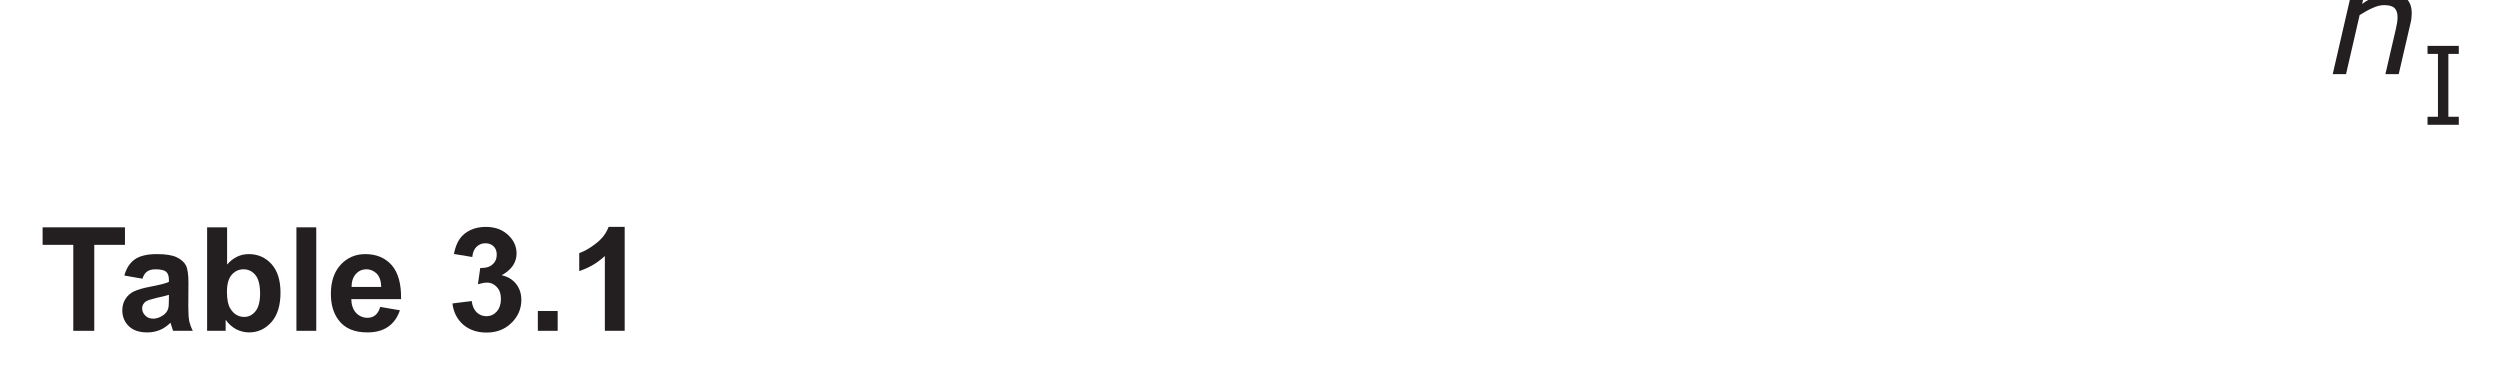
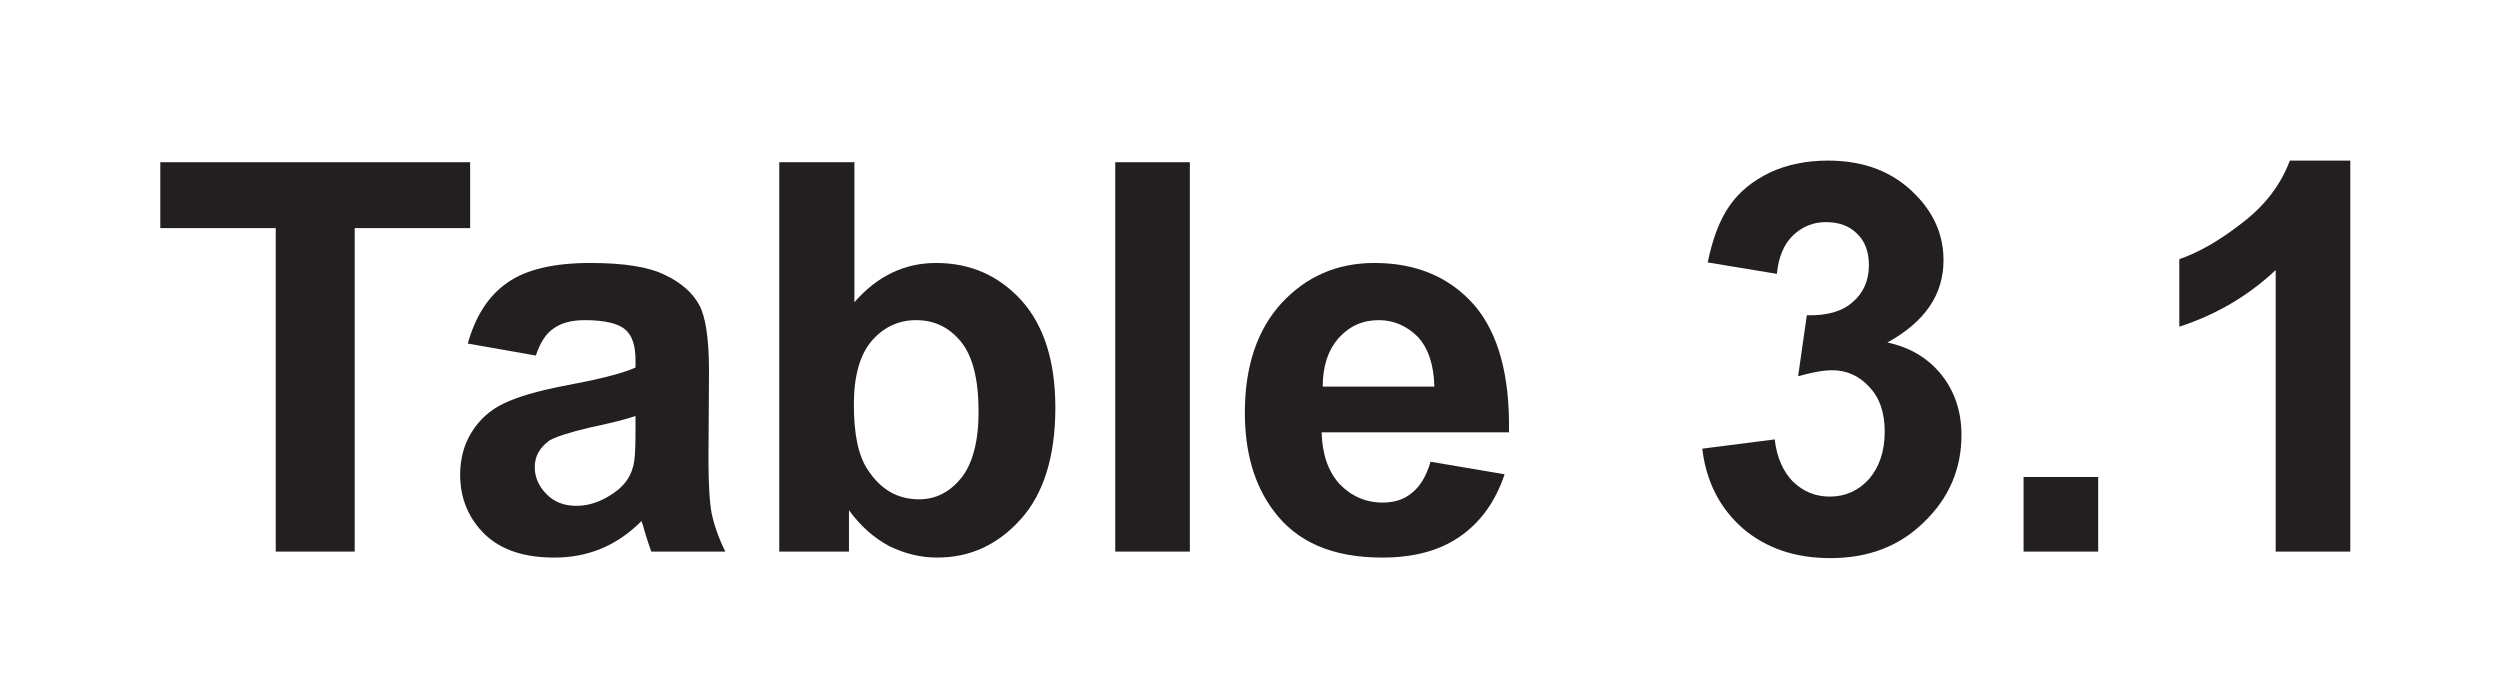
- <svg xmlns="http://www.w3.org/2000/svg" xmlns:xlink="http://www.w3.org/1999/xlink" data-id="0625_2021ON_63_q03c_table3-1" data-width-mm="67.03" data-height-mm="9.88" data-measure="true" data-source="0625/63 ON 2021 p10" version="1.1" width="190" height="28" viewBox="0 0 190 28">
+ <svg xmlns="http://www.w3.org/2000/svg" xmlns:xlink="http://www.w3.org/1999/xlink" data-id="0625_2021ON_63_q03c_table3-1" data-width-mm="17.82" data-height-mm="4.94" data-measure="true" data-source="0625/63 ON 2021 p10" version="1.1" width="50.5" height="14" viewBox="0 0 50.5 14">
  <defs>
    <clipPath id="clip_1">
-       <path transform="matrix(1,0,0,-1,-271.5,729.39)" d="M271.5 701.39H461.5V729.39H271.5Z" />
+       <path transform="matrix(1,0,0,-1,-271.5,715.39)" d="M271.5 701.39H322V715.39H271.5Z" />
    </clipPath>
    <clipPath id="clip_2">
-       <path transform="matrix(1,0,0,-1,-271.5,729.39)" d="M0 0H595.276V841.89H0Z" />
+       <path transform="matrix(1,0,0,-1,-271.5,715.39)" d="M0 0H595.276V841.89H0Z" />
    </clipPath>
    <clipPath id="clip_3">
-       <path transform="matrix(1,0,0,-1,-271.5,729.39)" d="M0 0H595.276V841.89H0Z" />
+       <path transform="matrix(1,0,0,-1,-271.5,715.39)" d="M0 0H595.276V841.89H0Z" />
    </clipPath>
-     <path id="font_4_75" d="M.573 .421C.573 .413 .572 .403 .571 .389 .570 .376 .568 .364 .565 .354L.483 0H.391L.463 .311C.467 .328 .470 .343 .472 .356 .474 .369 .475 .382 .475 .394 .475 .422 .468 .442 .455 .456 .441 .470 .417 .477 .382 .477 .357 .477 .330 .470 .300 .456 .270 .443 .241 .426 .213 .408L.119 0H.027L.202 .759H.294L.230 .485C.265 .510 .298 .528 .328 .541 .359 .555 .390 .561 .422 .561 .470 .561 .507 .549 .533 .525 .560 .501 .573 .466 .573 .421Z" />
-     <path id="font_5_44" d="M.354 0H.066V.074H.162V.653H.066V.727H.354V.653H.258V.074H.354V0Z" />
-     <path id="font_6_55" d="M.233 0V.594H.021V.715H.590V.594H.378V0H.233Z" />
-     <path id="font_6_68" d="M.174 .360 .049 .382C.063 .432 .087 .470 .122 .494 .156 .518 .207 .530 .274 .530 .335 .530 .381 .523 .411 .508 .441 .494 .462 .475 .474 .453 .486 .431 .492 .390 .492 .330L.491 .170C.491 .124 .493 .091 .497 .069 .502 .047 .510 .024 .522 0H.386C.383 .009 .378 .022 .373 .040 .371 .048 .369 .054 .368 .056 .345 .033 .320 .016 .293 .005 .266-.006 .238-.011 .208-.011 .154-.011 .112 .002 .081 .031 .051 .060 .035 .097 .035 .141 .035 .170 .042 .197 .056 .219 .070 .242 .090 .260 .115 .272 .140 .284 .177 .295 .224 .304 .288 .316 .333 .327 .357 .338V.352C.357 .378 .351 .397 .338 .408 .325 .419 .300 .425 .264 .425 .240 .425 .221 .420 .207 .410 .193 .401 .182 .384 .174 .360M.357 .249C.340 .243 .312 .236 .274 .228 .236 .219 .211 .211 .199 .204 .181 .191 .172 .175 .172 .155 .172 .136 .180 .119 .194 .105 .208 .091 .226 .084 .249 .084 .273 .084 .297 .093 .319 .109 .336 .121 .347 .136 .352 .154 .356 .166 .357 .188 .357 .221V.249Z" />
-     <path id="font_6_69" d="M.065 0V.715H.203V.458C.245 .506 .295 .530 .353 .530 .416 .530 .468 .507 .510 .461 .551 .415 .572 .350 .572 .264 .572 .176 .551 .107 .509 .060 .466 .012 .415-.011 .355-.011 .325-.011 .296-.004 .267 .010 .239 .025 .214 .047 .193 .076V0H.065M.202 .270C.202 .216 .210 .177 .227 .151 .251 .114 .282 .096 .322 .096 .352 .096 .378 .109 .399 .135 .420 .161 .431 .202 .431 .257 .431 .317 .420 .359 .399 .385 .377 .412 .350 .425 .316 .425 .284 .425 .256 .412 .234 .386 .213 .361 .202 .322 .202 .270Z" />
-     <path id="font_6_79" d="M.071 0V.715H.208V0H.071Z" />
-     <path id="font_6_72" d="M.372 .165 .508 .142C.491 .091 .463 .053 .425 .027 .387 .001 .340-.011 .283-.011 .193-.011 .126 .017 .083 .076 .048 .123 .031 .183 .031 .255 .031 .341 .054 .408 .099 .457 .144 .505 .200 .530 .269 .530 .346 .530 .407 .504 .452 .453 .496 .402 .518 .324 .516 .219H.172C.173 .179 .184 .147 .205 .124 .226 .102 .253 .090 .284 .090 .306 .090 .324 .096 .338 .108 .353 .120 .364 .138 .372 .165M.379 .303C.378 .343 .368 .373 .349 .394 .329 .414 .305 .425 .277 .425 .247 .425 .223 .414 .203 .392 .184 .370 .174 .341 .174 .303H.379Z" />
-     <path id="font_6_3" d="" />
-     <path id="font_6_22" d="M.037 .189 .170 .206C.174 .172 .186 .146 .204 .128 .223 .110 .245 .101 .271 .101 .300 .101 .324 .112 .343 .133 .362 .155 .372 .184 .372 .220 .372 .255 .363 .282 .344 .302 .326 .322 .303 .333 .276 .333 .259 .333 .238 .329 .213 .322L.229 .434C.266 .433 .294 .441 .313 .458 .333 .475 .343 .498 .343 .526 .343 .550 .336 .570 .321 .584 .307 .598 .288 .605 .264 .605 .241 .605 .221 .597 .204 .581 .187 .565 .177 .541 .174 .510L.047 .531C.056 .575 .069 .609 .087 .635 .105 .661 .130 .681 .161 .696 .193 .711 .229 .718 .268 .718 .335 .718 .389 .697 .430 .654 .464 .619 .480 .579 .480 .535 .480 .472 .446 .422 .377 .384 .418 .375 .451 .356 .476 .325 .500 .295 .513 .258 .513 .214 .513 .152 .490 .098 .444 .054 .398 .009 .341-.012 .272-.012 .208-.012 .154 .006 .111 .043 .069 .080 .044 .129 .037 .189Z" />
-     <path id="font_6_17" d="M.071 0V.137H.208V0H.071Z" />
-     <path id="font_6_20" d="M.393 0H.256V.517C.206 .470 .147 .435 .079 .413V.537C.114 .549 .153 .571 .195 .604 .237 .636 .266 .675 .282 .718H.393V0Z" />
+     <path id="font_4_55" d="M.233 0V.594H.021V.715H.590V.594H.378V0H.233Z" />
+     <path id="font_4_68" d="M.174 .360 .049 .382C.063 .432 .087 .470 .122 .494 .156 .518 .207 .530 .274 .530 .335 .530 .381 .523 .411 .508 .441 .494 .462 .475 .474 .453 .486 .431 .492 .390 .492 .330L.491 .170C.491 .124 .493 .091 .497 .069 .502 .047 .510 .024 .522 0H.386C.383 .009 .378 .022 .373 .040 .371 .048 .369 .054 .368 .056 .345 .033 .320 .016 .293 .005 .266-.006 .238-.011 .208-.011 .154-.011 .112 .002 .081 .031 .051 .060 .035 .097 .035 .141 .035 .170 .042 .197 .056 .219 .070 .242 .090 .260 .115 .272 .140 .284 .177 .295 .224 .304 .288 .316 .333 .327 .357 .338V.352C.357 .378 .351 .397 .338 .408 .325 .419 .300 .425 .264 .425 .240 .425 .221 .420 .207 .410 .193 .401 .182 .384 .174 .360M.357 .249C.340 .243 .312 .236 .274 .228 .236 .219 .211 .211 .199 .204 .181 .191 .172 .175 .172 .155 .172 .136 .180 .119 .194 .105 .208 .091 .226 .084 .249 .084 .273 .084 .297 .093 .319 .109 .336 .121 .347 .136 .352 .154 .356 .166 .357 .188 .357 .221V.249Z" />
+     <path id="font_4_69" d="M.065 0V.715H.203V.458C.245 .506 .295 .530 .353 .530 .416 .530 .468 .507 .510 .461 .551 .415 .572 .350 .572 .264 .572 .176 .551 .107 .509 .060 .466 .012 .415-.011 .355-.011 .325-.011 .296-.004 .267 .010 .239 .025 .214 .047 .193 .076V0H.065M.202 .270C.202 .216 .210 .177 .227 .151 .251 .114 .282 .096 .322 .096 .352 .096 .378 .109 .399 .135 .420 .161 .431 .202 .431 .257 .431 .317 .420 .359 .399 .385 .377 .412 .350 .425 .316 .425 .284 .425 .256 .412 .234 .386 .213 .361 .202 .322 .202 .270Z" />
+     <path id="font_4_79" d="M.071 0V.715H.208V0H.071Z" />
+     <path id="font_4_72" d="M.372 .165 .508 .142C.491 .091 .463 .053 .425 .027 .387 .001 .340-.011 .283-.011 .193-.011 .126 .017 .083 .076 .048 .123 .031 .183 .031 .255 .031 .341 .054 .408 .099 .457 .144 .505 .200 .530 .269 .530 .346 .530 .407 .504 .452 .453 .496 .402 .518 .324 .516 .219H.172C.173 .179 .184 .147 .205 .124 .226 .102 .253 .090 .284 .090 .306 .090 .324 .096 .338 .108 .353 .120 .364 .138 .372 .165M.379 .303C.378 .343 .368 .373 .349 .394 .329 .414 .305 .425 .277 .425 .247 .425 .223 .414 .203 .392 .184 .370 .174 .341 .174 .303H.379Z" />
+     <path id="font_4_3" d="" />
+     <path id="font_4_22" d="M.037 .189 .170 .206C.174 .172 .186 .146 .204 .128 .223 .110 .245 .101 .271 .101 .300 .101 .324 .112 .343 .133 .362 .155 .372 .184 .372 .220 .372 .255 .363 .282 .344 .302 .326 .322 .303 .333 .276 .333 .259 .333 .238 .329 .213 .322L.229 .434C.266 .433 .294 .441 .313 .458 .333 .475 .343 .498 .343 .526 .343 .550 .336 .570 .321 .584 .307 .598 .288 .605 .264 .605 .241 .605 .221 .597 .204 .581 .187 .565 .177 .541 .174 .510L.047 .531C.056 .575 .069 .609 .087 .635 .105 .661 .130 .681 .161 .696 .193 .711 .229 .718 .268 .718 .335 .718 .389 .697 .430 .654 .464 .619 .480 .579 .480 .535 .480 .472 .446 .422 .377 .384 .418 .375 .451 .356 .476 .325 .500 .295 .513 .258 .513 .214 .513 .152 .490 .098 .444 .054 .398 .009 .341-.012 .272-.012 .208-.012 .154 .006 .111 .043 .069 .080 .044 .129 .037 .189Z" />
+     <path id="font_4_17" d="M.071 0V.137H.208V0H.071Z" />
+     <path id="font_4_20" d="M.393 0H.256V.517C.206 .470 .147 .435 .079 .413V.537C.114 .549 .153 .571 .195 .604 .237 .636 .266 .675 .282 .718H.393V0Z" />
+     <clipPath id="clip_5">
+       <path transform="matrix(1,0,0,-1,-271.499,715.390)" d="M155.481 225.256H439.794V481.098H155.481Z" />
+     </clipPath>
+     <clipPath id="clip_6">
+       <path transform="matrix(1,0,0,-1,-271.499,715.390)" d="M155.481 225.256H439.794V481.098H155.481Z" />
+     </clipPath>
    <clipPath id="clip_7">
-       <path transform="matrix(1,0,0,-1,-271.499,729.390)" d="M155.481 225.256H439.794V481.098H155.481Z" />
-     </clipPath>
-     <clipPath id="clip_8">
-       <path transform="matrix(1,0,0,-1,-271.499,729.390)" d="M155.481 225.256H439.794V481.098H155.481Z" />
-     </clipPath>
-     <clipPath id="clip_9">
-       <path transform="matrix(1,0,0,-1,-271.499,729.390)" d="M155.481 225.256H439.794V481.098H155.481Z" />
+       <path transform="matrix(1,0,0,-1,-271.499,715.390)" d="M155.481 225.256H439.794V481.098H155.481Z" />
    </clipPath>
  </defs>
  <g clip-path="url(#clip_1)">
    <g clip-path="url(#clip_2)">
      <g clip-path="url(#clip_3)" />
-       <use data-text="h" xlink:href="#font_4_75" transform="matrix(11,0,0,-11,176.989,5.636)" fill="#231f20" />
-       <use data-text="I" xlink:href="#font_5_44" transform="matrix(8.25,0,0,-8.25,183.948,9.484)" fill="#231f20" />
-       <use data-text="T" xlink:href="#font_6_55" transform="matrix(11,0,0,-11,3.007,25.142)" fill="#231f20" />
-       <use data-text="a" xlink:href="#font_6_68" transform="matrix(11,0,0,-11,8.910,25.142)" fill="#231f20" />
-       <use data-text="b" xlink:href="#font_6_69" transform="matrix(11,0,0,-11,15.026,25.142)" fill="#231f20" />
-       <use data-text="l" xlink:href="#font_6_79" transform="matrix(11,0,0,-11,21.747,25.142)" fill="#231f20" />
-       <use data-text="e" xlink:href="#font_6_72" transform="matrix(11,0,0,-11,24.805,25.142)" fill="#231f20" />
-       <use data-text="3" xlink:href="#font_6_22" transform="matrix(11,0,0,-11,33.979,25.142)" fill="#231f20" />
-       <use data-text="." xlink:href="#font_6_17" transform="matrix(11,0,0,-11,40.095,25.142)" fill="#231f20" />
-       <use data-text="1" xlink:href="#font_6_20" transform="matrix(11,0,0,-11,43.153,25.142)" fill="#231f20" />
+       <use data-text="T" xlink:href="#font_4_55" transform="matrix(11,0,0,-11,3.007,11.142)" fill="#231f20" />
+       <use data-text="a" xlink:href="#font_4_68" transform="matrix(11,0,0,-11,8.910,11.142)" fill="#231f20" />
+       <use data-text="b" xlink:href="#font_4_69" transform="matrix(11,0,0,-11,15.026,11.142)" fill="#231f20" />
+       <use data-text="l" xlink:href="#font_4_79" transform="matrix(11,0,0,-11,21.747,11.142)" fill="#231f20" />
+       <use data-text="e" xlink:href="#font_4_72" transform="matrix(11,0,0,-11,24.805,11.142)" fill="#231f20" />
+       <use data-text="3" xlink:href="#font_4_22" transform="matrix(11,0,0,-11,33.979,11.142)" fill="#231f20" />
+       <use data-text="." xlink:href="#font_4_17" transform="matrix(11,0,0,-11,40.095,11.142)" fill="#231f20" />
+       <use data-text="1" xlink:href="#font_4_20" transform="matrix(11,0,0,-11,43.153,11.142)" fill="#231f20" />
+       <g clip-path="url(#clip_5)" />
+       <g clip-path="url(#clip_6)" />
      <g clip-path="url(#clip_7)" />
-       <g clip-path="url(#clip_8)" />
-       <g clip-path="url(#clip_9)" />
    </g>
  </g>
</svg>
